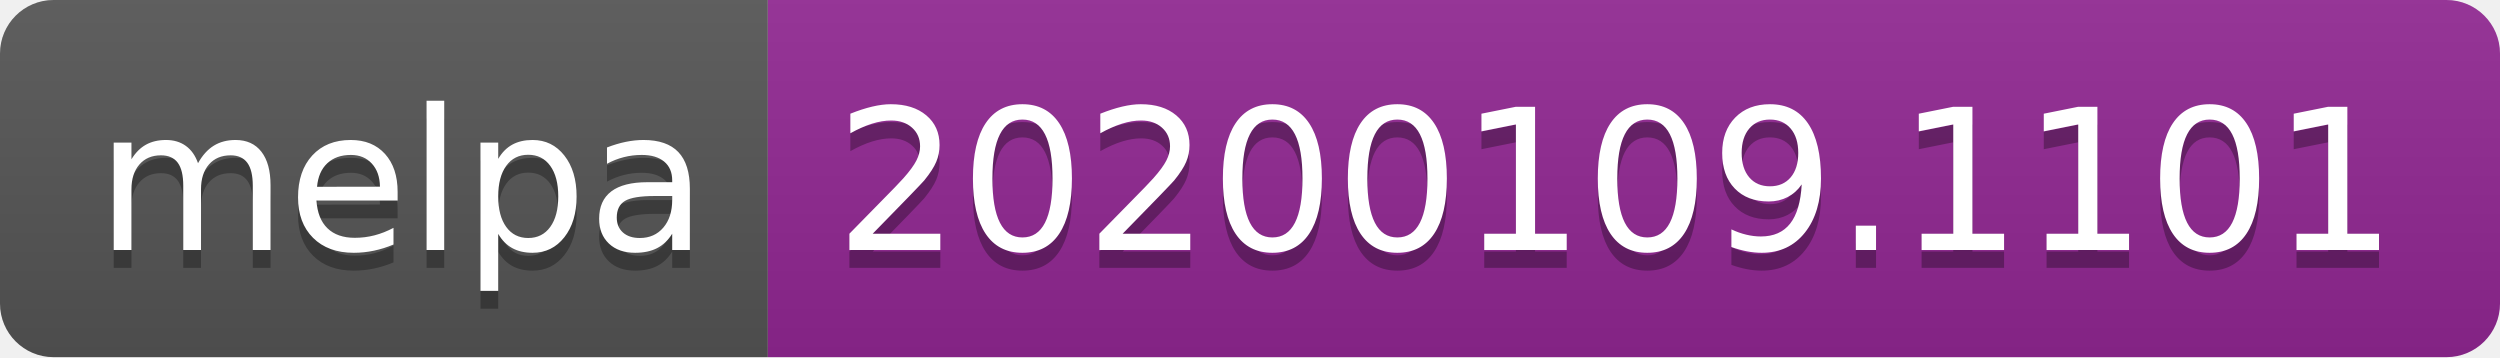
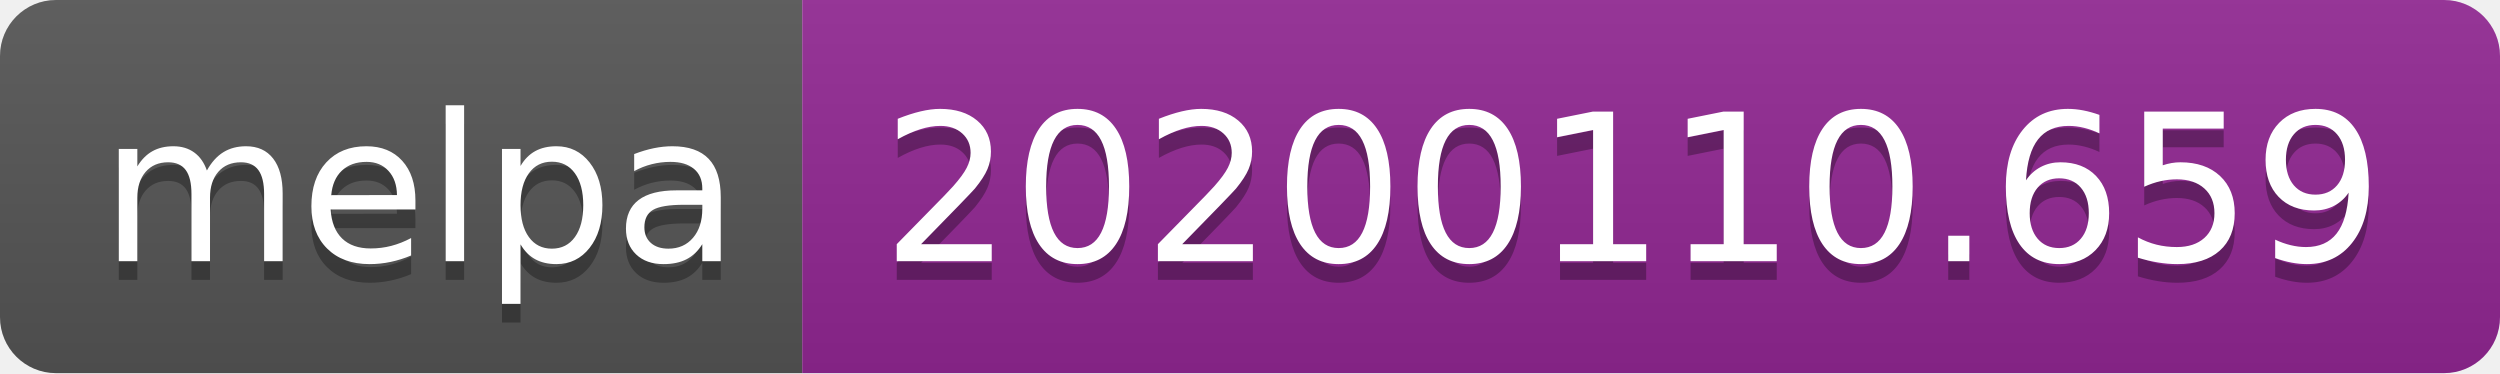
- <svg xmlns="http://www.w3.org/2000/svg" width="140" height="20">
+ <svg xmlns="http://www.w3.org/2000/svg" width="134" height="20">
  <linearGradient id="b" x2="0" y2="100%">
    <stop offset="0" stop-color="#bbb" stop-opacity=".1" />
    <stop offset="1" stop-opacity=".1" />
  </linearGradient>
  <clipPath id="a">
-     <rect width="140" height="20" rx="3" fill="#fff" />
+     <rect width="134" height="20" rx="3" fill="#fff" />
  </clipPath>
  <g clip-path="url(#a)">
    <path fill="#555" d="M0 0h43v20H0z" />
-     <path fill="#922793" d="M43 0h97v20H43z" />
-     <path fill="url(#b)" d="M0 0h140v20H0z" />
+     <path fill="#922793" d="M43 0h91v20H43z" />
+     <path fill="url(#b)" d="M0 0h134v20H0z" />
  </g>
  <g fill="#fff" text-anchor="middle" font-family="DejaVu Sans,Verdana,Geneva,sans-serif" font-size="110">
    <text x="225" y="150" fill="#010101" fill-opacity=".3" transform="scale(.1)" textLength="330">melpa</text>
    <text x="225" y="140" transform="scale(.1)" textLength="330">melpa</text>
-     <text x="905" y="150" fill="#010101" fill-opacity=".3" transform="scale(.1)" textLength="870">20200109.1101</text>
-     <text x="905" y="140" transform="scale(.1)" textLength="870">20200109.1101</text>
+     <text x="875" y="150" fill="#010101" fill-opacity=".3" transform="scale(.1)" textLength="810">20200110.659</text>
+     <text x="875" y="140" transform="scale(.1)" textLength="810">20200110.659</text>
  </g>
</svg>
